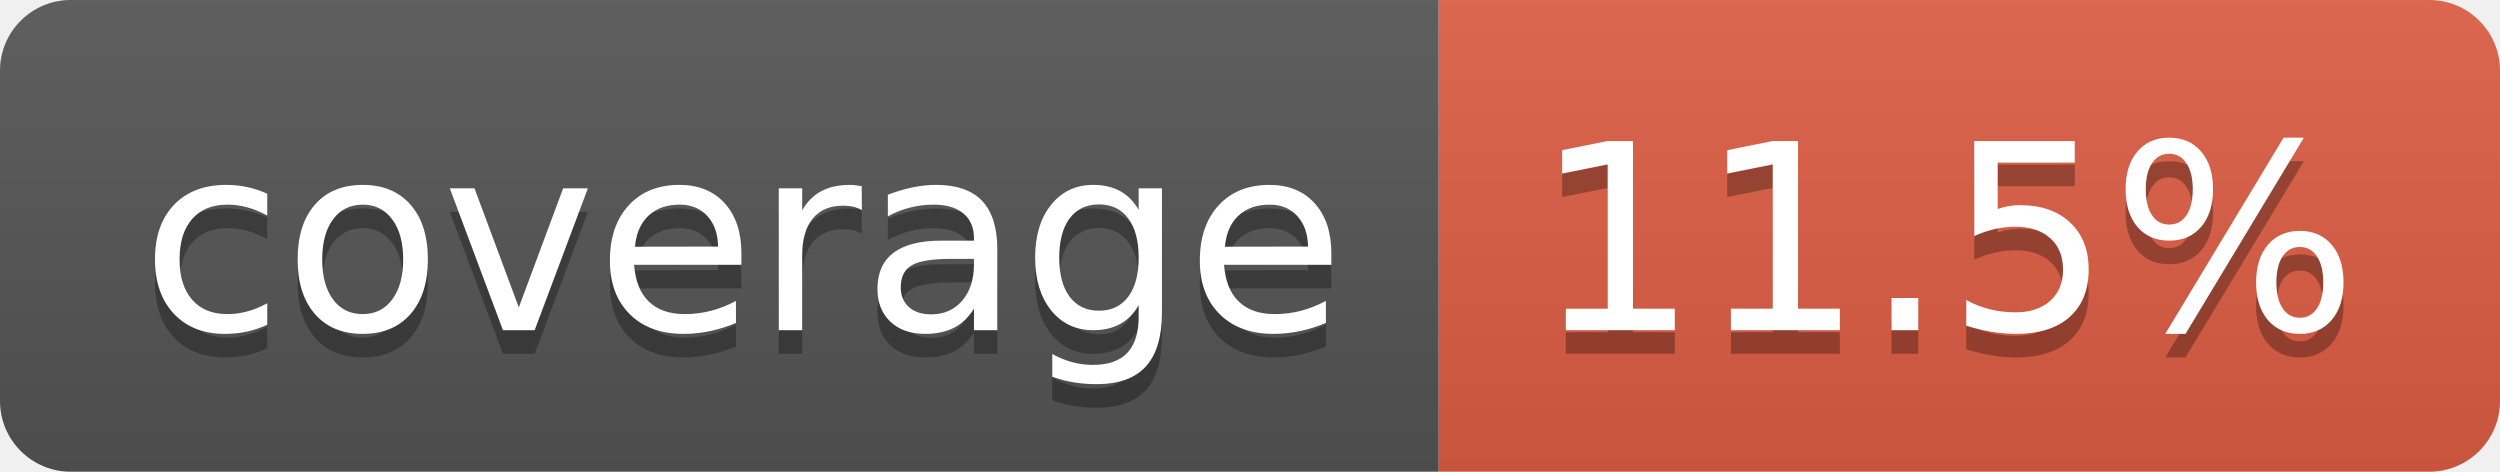
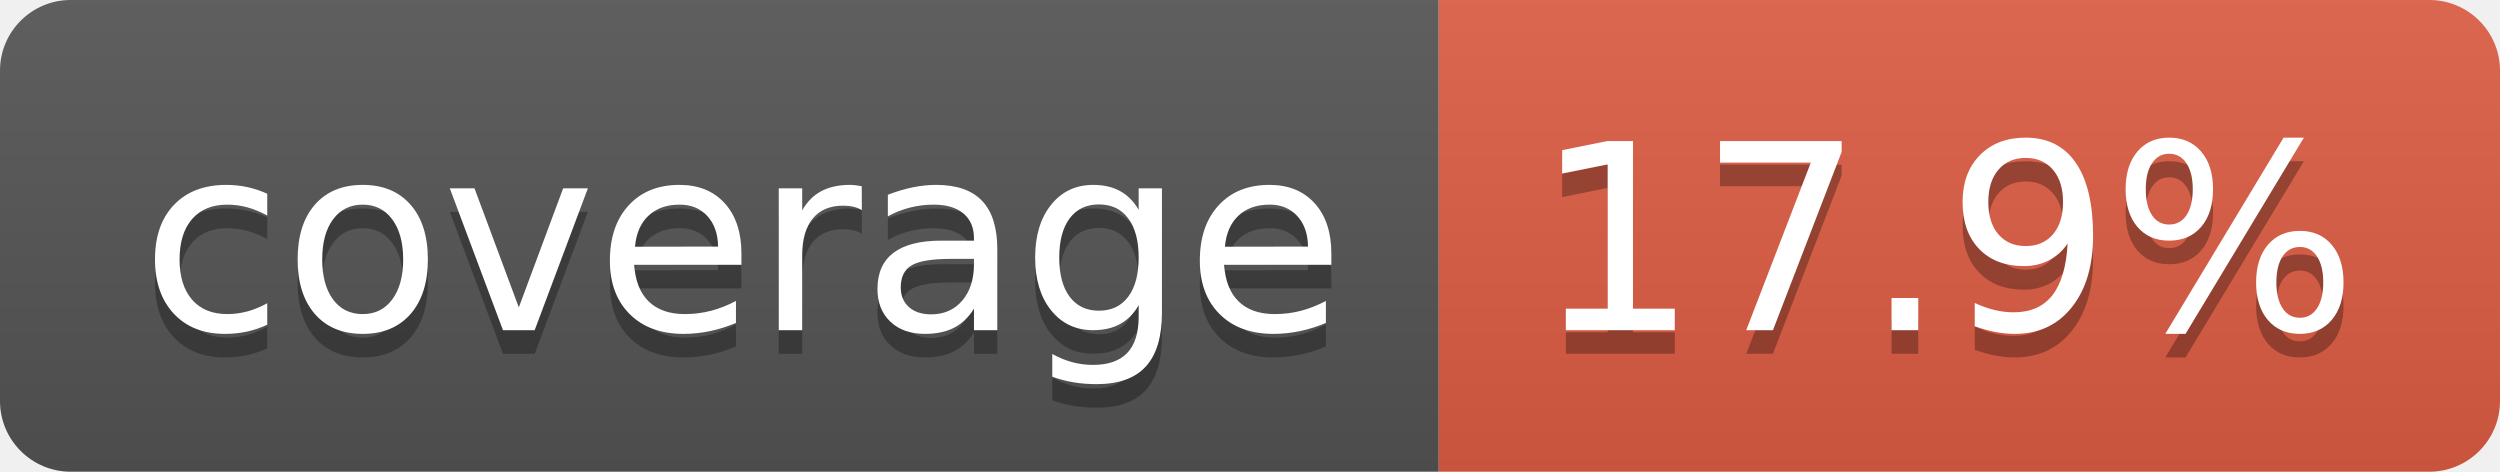
- <svg xmlns="http://www.w3.org/2000/svg" width="106" height="20" role="img" aria-label="coverage: 11.5%">
+ <svg xmlns="http://www.w3.org/2000/svg" width="106" height="20" role="img" aria-label="coverage: 17.9%">
  <linearGradient id="s" x2="0" y2="100%">
    <stop offset="0" stop-color="#bbb" stop-opacity=".1" />
    <stop offset="1" stop-opacity=".1" />
  </linearGradient>
  <clipPath id="r">
    <rect width="106" height="20" rx="3" fill="#fff" />
  </clipPath>
  <g clip-path="url(#r)">
    <rect width="61" height="20" fill="#555" />
    <rect x="61" width="45" height="20" fill="#e05d44" />
    <rect width="106" height="20" fill="url(#s)" />
  </g>
  <g fill="#fff" text-anchor="middle" font-family="Verdana,Geneva,DejaVu Sans,sans-serif" text-rendering="geometricPrecision" font-size="110">
    <text aria-hidden="true" x="315" y="150" fill="#010101" fill-opacity=".3" transform="scale(.1)" textLength="510">coverage</text>
    <text x="315" y="140" transform="scale(.1)" fill="#fff" textLength="510">coverage</text>
-     <text aria-hidden="true" x="825" y="150" fill="#010101" fill-opacity=".3" transform="scale(.1)" textLength="350">11.5%</text>
-     <text x="825" y="140" transform="scale(.1)" fill="#fff" textLength="350">11.5%</text>
+     <text aria-hidden="true" x="825" y="150" fill="#010101" fill-opacity=".3" transform="scale(.1)" textLength="350">17.9%</text>
+     <text x="825" y="140" transform="scale(.1)" fill="#fff" textLength="350">17.9%</text>
  </g>
</svg>
